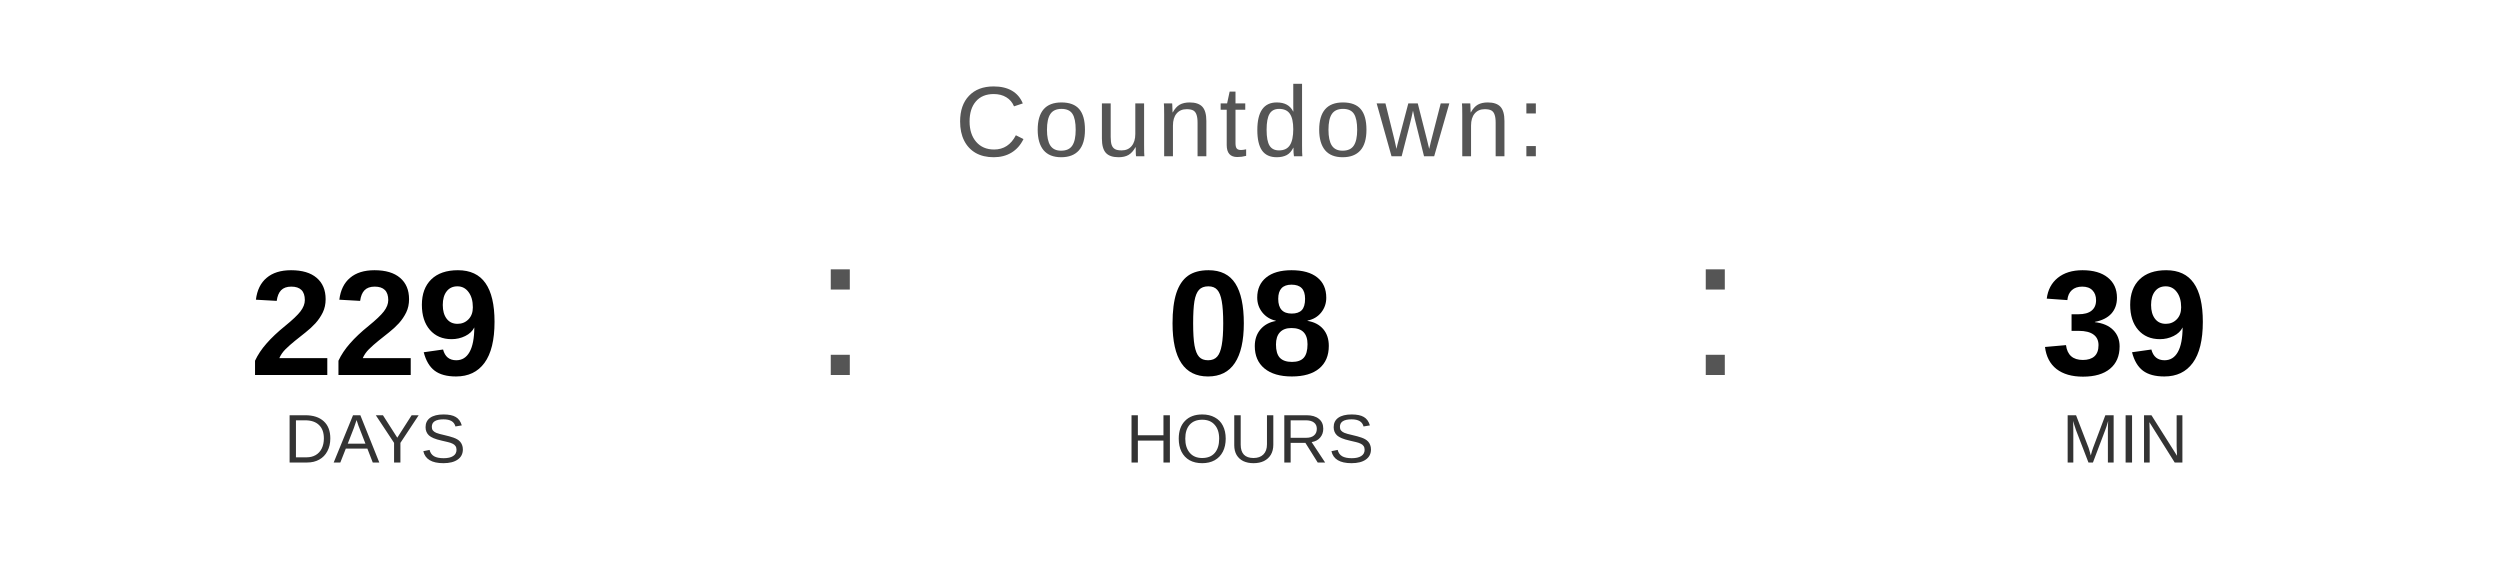
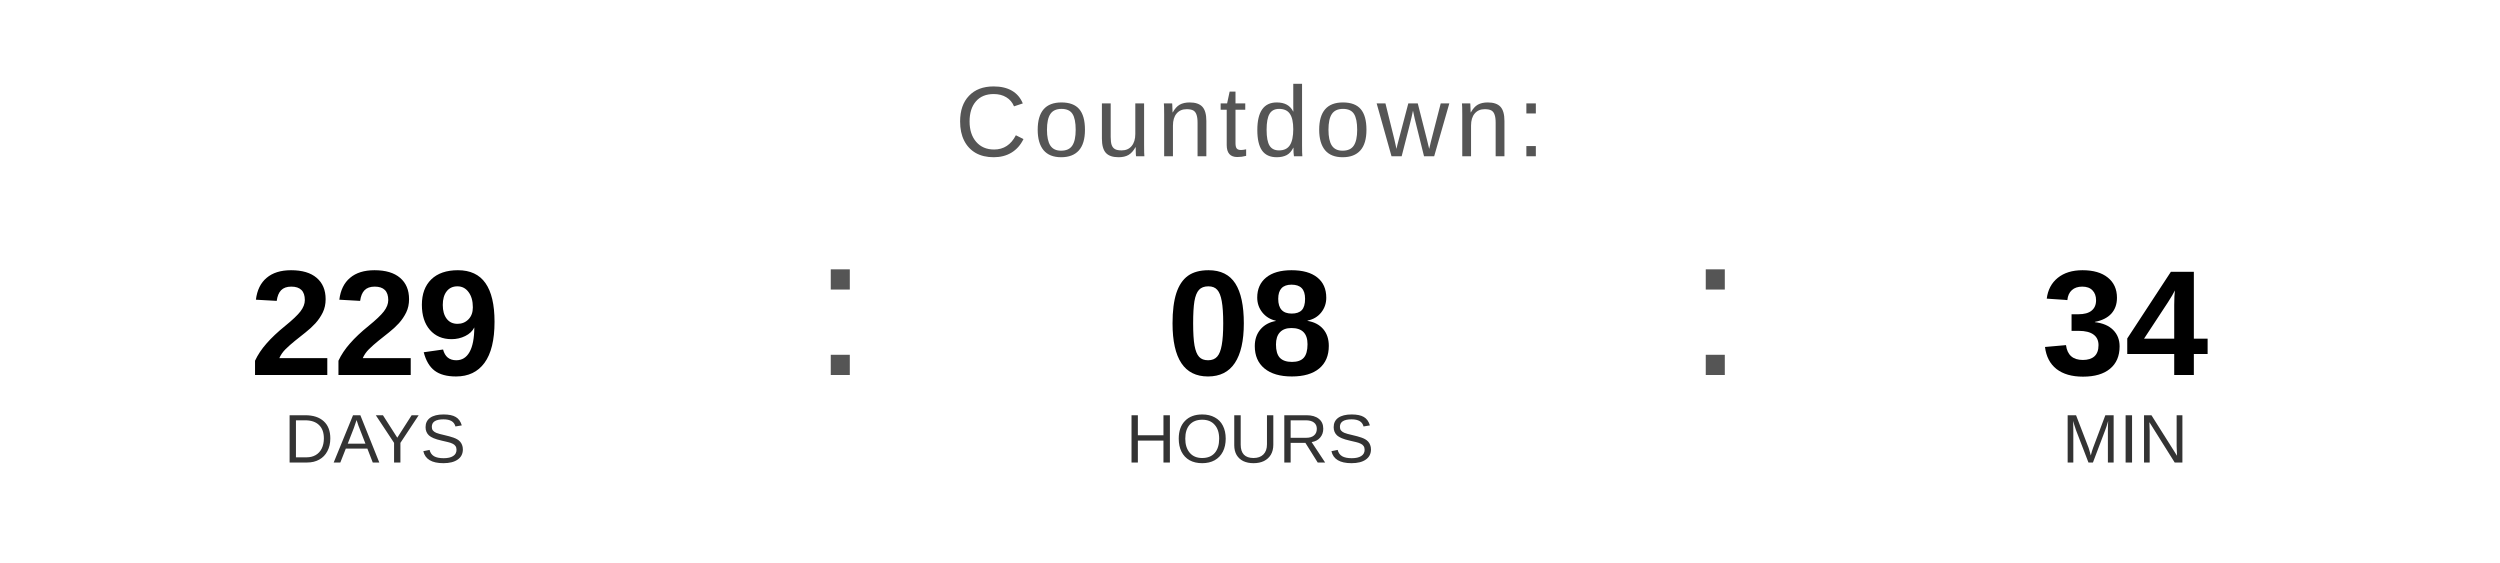
<svg xmlns="http://www.w3.org/2000/svg" width="400" height="90" viewBox="0 0 400 90">
  <text x="200" y="25" font-family="Arial, Helvetica, sans-serif" font-size="16" fill="#555555" text-anchor="middle" letter-spacing="1">
    Countdown:
  </text>
  <text x="60" y="60" font-family="Arial, Helvetica, sans-serif" font-size="24" font-weight="bold" fill="#000000" text-anchor="middle">229</text>
  <text x="60" y="74" font-family="Arial, Helvetica, sans-serif" font-size="11" fill="#333333" text-anchor="middle">DAYS</text>
  <text x="130" y="60" font-family="Arial, sans-serif" font-size="32" fill="#555555">:</text>
  <text x="200" y="60" font-family="Arial, Helvetica, sans-serif" font-size="24" font-weight="bold" fill="#000000" text-anchor="middle">08</text>
  <text x="200" y="74" font-family="Arial, Helvetica, sans-serif" font-size="11" fill="#333333" text-anchor="middle">HOURS</text>
  <text x="270" y="60" font-family="Arial, sans-serif" font-size="32" fill="#555555">:</text>
-   <text x="340" y="60" font-family="Arial, Helvetica, sans-serif" font-size="24" font-weight="bold" fill="#000000" text-anchor="middle">39</text>
+   <text x="340" y="60" font-family="Arial, Helvetica, sans-serif" font-size="24" font-weight="bold" fill="#000000" text-anchor="middle">34</text>
  <text x="340" y="74" font-family="Arial, Helvetica, sans-serif" font-size="11" fill="#333333" text-anchor="middle">MIN</text>
</svg>
